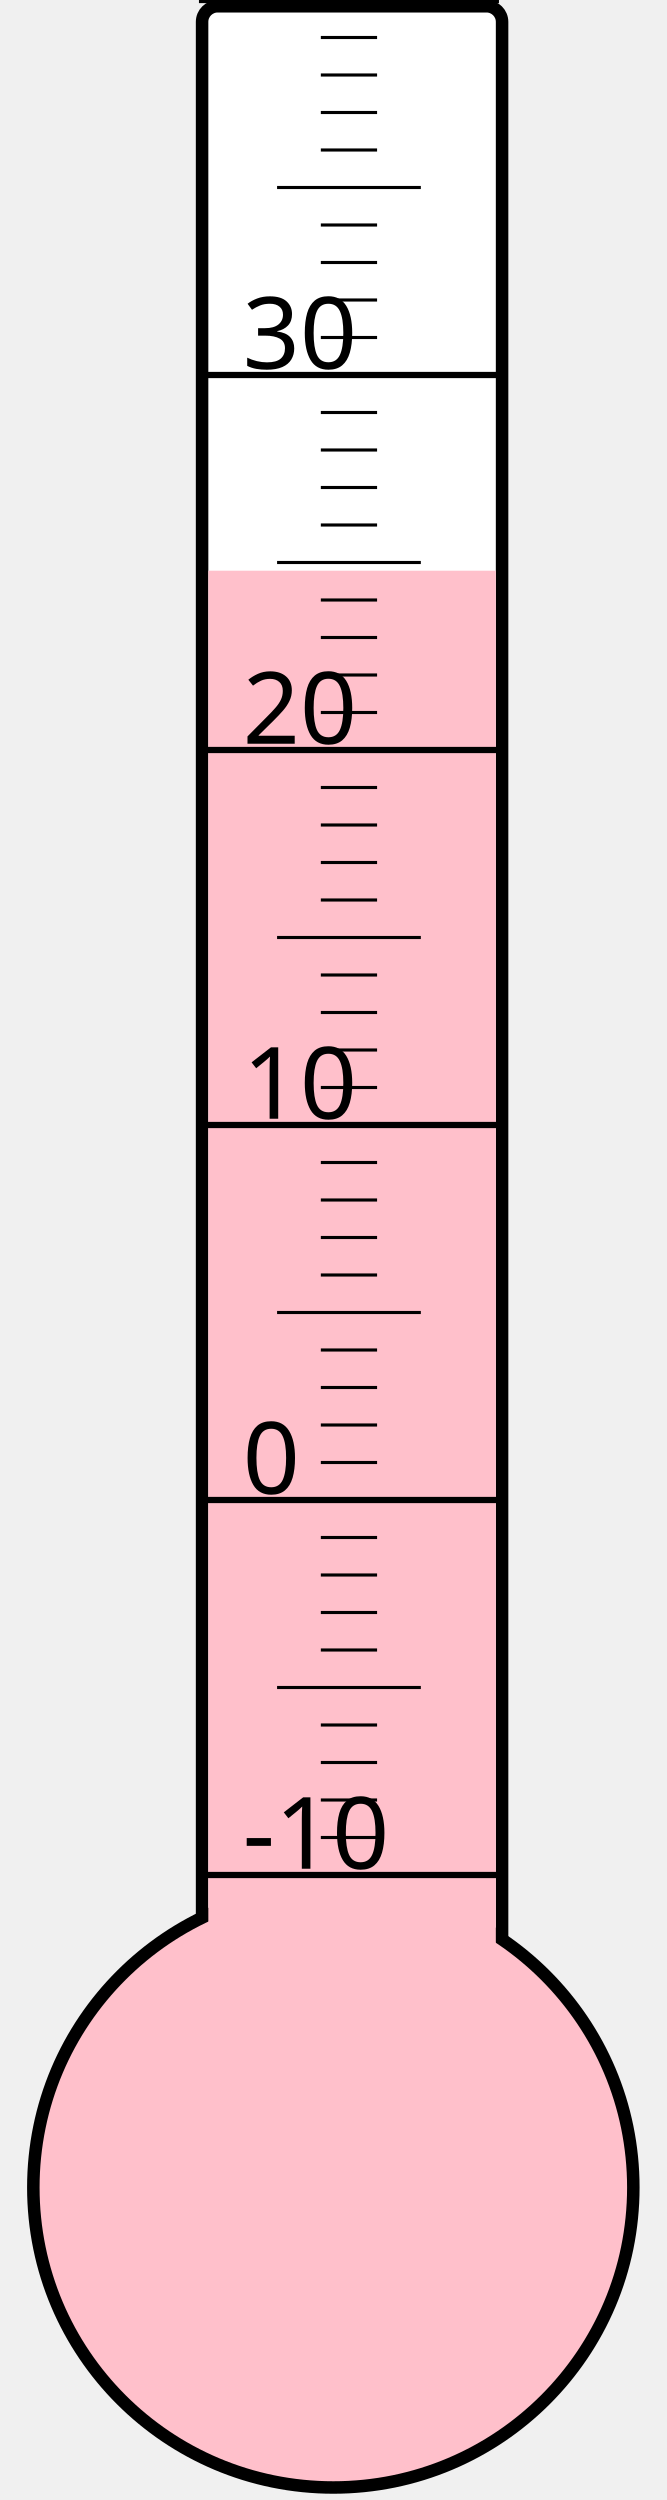
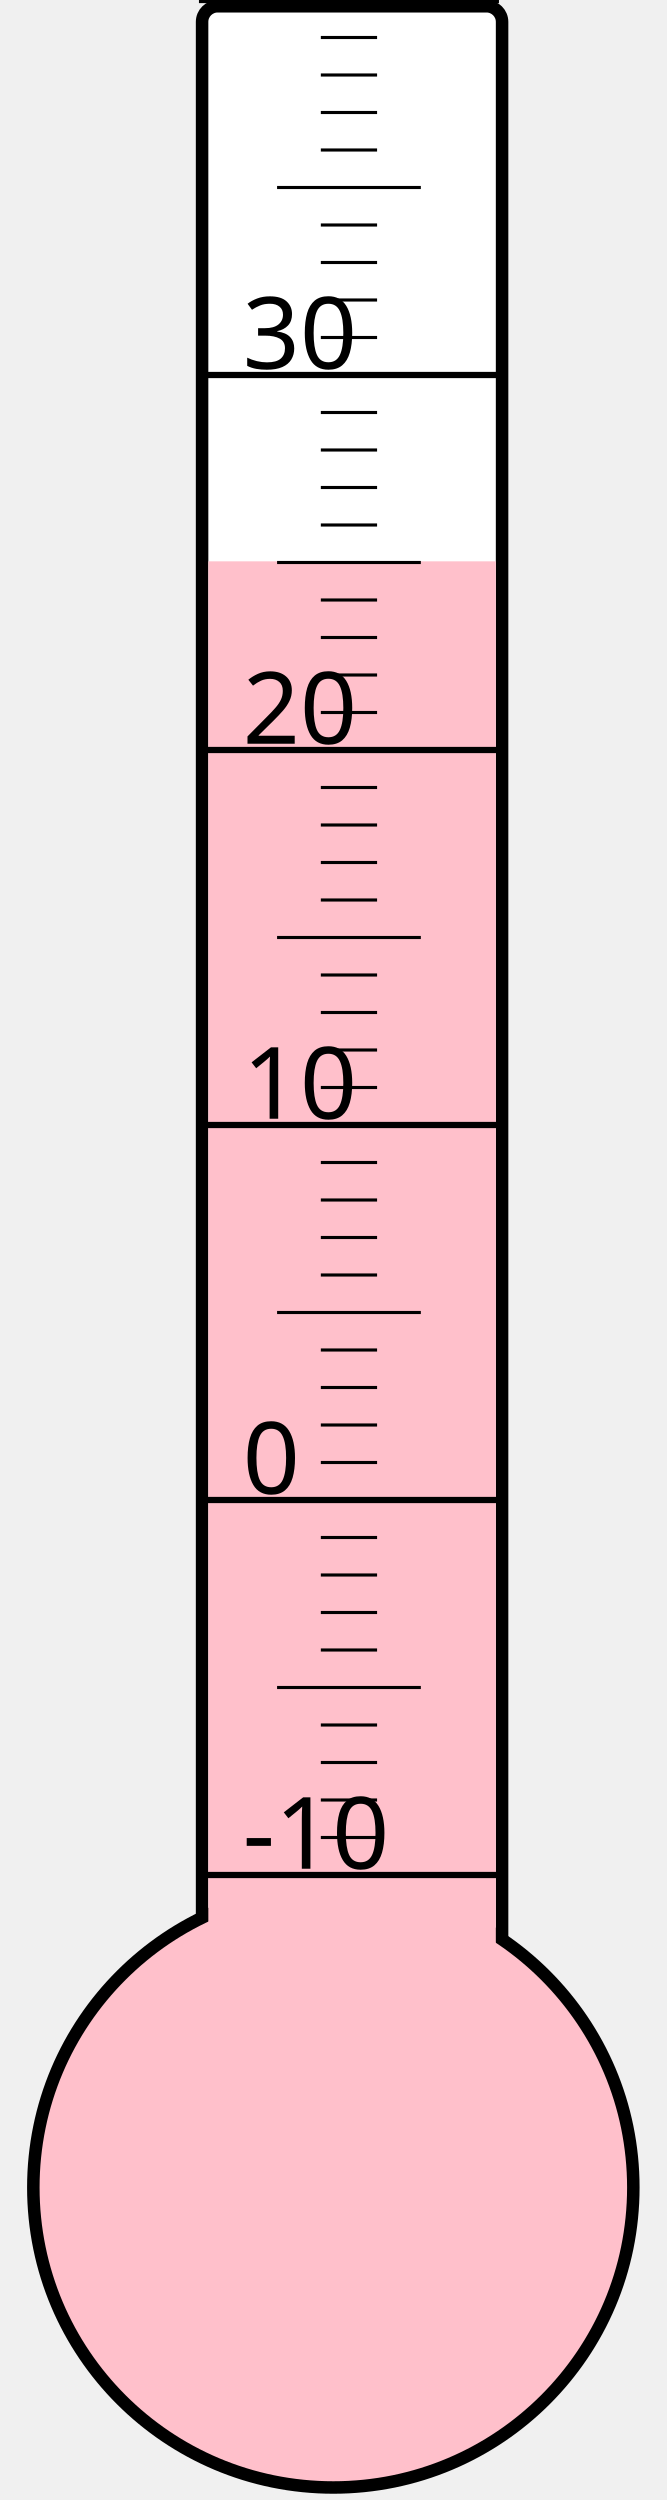
<svg xmlns="http://www.w3.org/2000/svg" width="40px" height="150px" viewBox="0 0 200 800">
  <rect width="200" height="800" x="0" y="0" style="fill: #ffffeb; fill-opacity: 0;" />
  <rect width="96" height="680" x="58" y="2" rx="5" ry="5" style="fill: white; fill-opacity: 1; stroke: black; stroke-width: 4;" />
  <circle cx="100" cy="700" r="96" style="fill: pink; stroke: black; stroke-width: 4;" />
-   <rect width="92" height="517.375" x="60" y="182.625" style="fill: pink; fill-opacity: 1; stroke-width: 0;" />
+   <rect width="92" height="520.375" x="60" y="179.625" style="fill: pink; fill-opacity: 1; stroke-width: 0;" />
  <text x="71" y="598" style="font-family: sans-serif; font-size: 24pt;">-10</text>
  <text x="71" y="478" style="font-family: sans-serif; font-size: 24pt;">0</text>
  <text x="71" y="358" style="font-family: sans-serif; font-size: 24pt;">10</text>
  <text x="71" y="238" style="font-family: sans-serif; font-size: 24pt;">20</text>
  <text x="71" y="118" style="font-family: sans-serif; font-size: 24pt;">30</text>
  <g style="stroke: black;">
    <line x1="57" y1="600" x2="153" y2="600" style="stroke-width: 2;" />
    <line x1="96" y1="588" x2="114" y2="588" style="stroke-width: 1;" />
    <line x1="96" y1="576" x2="114" y2="576" style="stroke-width: 1;" />
    <line x1="96" y1="564" x2="114" y2="564" style="stroke-width: 1;" />
    <line x1="96" y1="552" x2="114" y2="552" style="stroke-width: 1;" />
    <line x1="82" y1="540" x2="128" y2="540" style="stroke-width: 1;" />
    <line x1="96" y1="528" x2="114" y2="528" style="stroke-width: 1;" />
    <line x1="96" y1="516" x2="114" y2="516" style="stroke-width: 1;" />
    <line x1="96" y1="504" x2="114" y2="504" style="stroke-width: 1;" />
    <line x1="96" y1="492" x2="114" y2="492" style="stroke-width: 1;" />
    <line x1="57" y1="480" x2="153" y2="480" style="stroke-width: 2;" />
    <line x1="96" y1="468" x2="114" y2="468" style="stroke-width: 1;" />
    <line x1="96" y1="456" x2="114" y2="456" style="stroke-width: 1;" />
    <line x1="96" y1="444" x2="114" y2="444" style="stroke-width: 1;" />
    <line x1="96" y1="432" x2="114" y2="432" style="stroke-width: 1;" />
    <line x1="82" y1="420" x2="128" y2="420" style="stroke-width: 1;" />
    <line x1="96" y1="408" x2="114" y2="408" style="stroke-width: 1;" />
    <line x1="96" y1="396" x2="114" y2="396" style="stroke-width: 1;" />
    <line x1="96" y1="384" x2="114" y2="384" style="stroke-width: 1;" />
    <line x1="96" y1="372" x2="114" y2="372" style="stroke-width: 1;" />
    <line x1="57" y1="360" x2="153" y2="360" style="stroke-width: 2;" />
    <line x1="96" y1="348" x2="114" y2="348" style="stroke-width: 1;" />
    <line x1="96" y1="336" x2="114" y2="336" style="stroke-width: 1;" />
    <line x1="96" y1="324" x2="114" y2="324" style="stroke-width: 1;" />
    <line x1="96" y1="312" x2="114" y2="312" style="stroke-width: 1;" />
    <line x1="82" y1="300" x2="128" y2="300" style="stroke-width: 1;" />
    <line x1="96" y1="288" x2="114" y2="288" style="stroke-width: 1;" />
    <line x1="96" y1="276" x2="114" y2="276" style="stroke-width: 1;" />
    <line x1="96" y1="264" x2="114" y2="264" style="stroke-width: 1;" />
    <line x1="96" y1="252" x2="114" y2="252" style="stroke-width: 1;" />
    <line x1="57" y1="240" x2="153" y2="240" style="stroke-width: 2;" />
    <line x1="96" y1="228" x2="114" y2="228" style="stroke-width: 1;" />
    <line x1="96" y1="216" x2="114" y2="216" style="stroke-width: 1;" />
    <line x1="96" y1="204" x2="114" y2="204" style="stroke-width: 1;" />
    <line x1="96" y1="192" x2="114" y2="192" style="stroke-width: 1;" />
    <line x1="82" y1="180" x2="128" y2="180" style="stroke-width: 1;" />
    <line x1="96" y1="168" x2="114" y2="168" style="stroke-width: 1;" />
    <line x1="96" y1="156" x2="114" y2="156" style="stroke-width: 1;" />
    <line x1="96" y1="144" x2="114" y2="144" style="stroke-width: 1;" />
    <line x1="96" y1="132" x2="114" y2="132" style="stroke-width: 1;" />
    <line x1="57" y1="120" x2="153" y2="120" style="stroke-width: 2;" />
    <line x1="96" y1="108" x2="114" y2="108" style="stroke-width: 1;" />
    <line x1="96" y1="96" x2="114" y2="96" style="stroke-width: 1;" />
    <line x1="96" y1="84" x2="114" y2="84" style="stroke-width: 1;" />
    <line x1="96" y1="72" x2="114" y2="72" style="stroke-width: 1;" />
    <line x1="82" y1="60" x2="128" y2="60" style="stroke-width: 1;" />
    <line x1="96" y1="48" x2="114" y2="48" style="stroke-width: 1;" />
    <line x1="96" y1="36" x2="114" y2="36" style="stroke-width: 1;" />
    <line x1="96" y1="24" x2="114" y2="24" style="stroke-width: 1;" />
    <line x1="96" y1="12" x2="114" y2="12" style="stroke-width: 1;" />
    <line x1="57" y1="0" x2="153" y2="0" style="stroke-width: 2;" />
  </g>
</svg>
